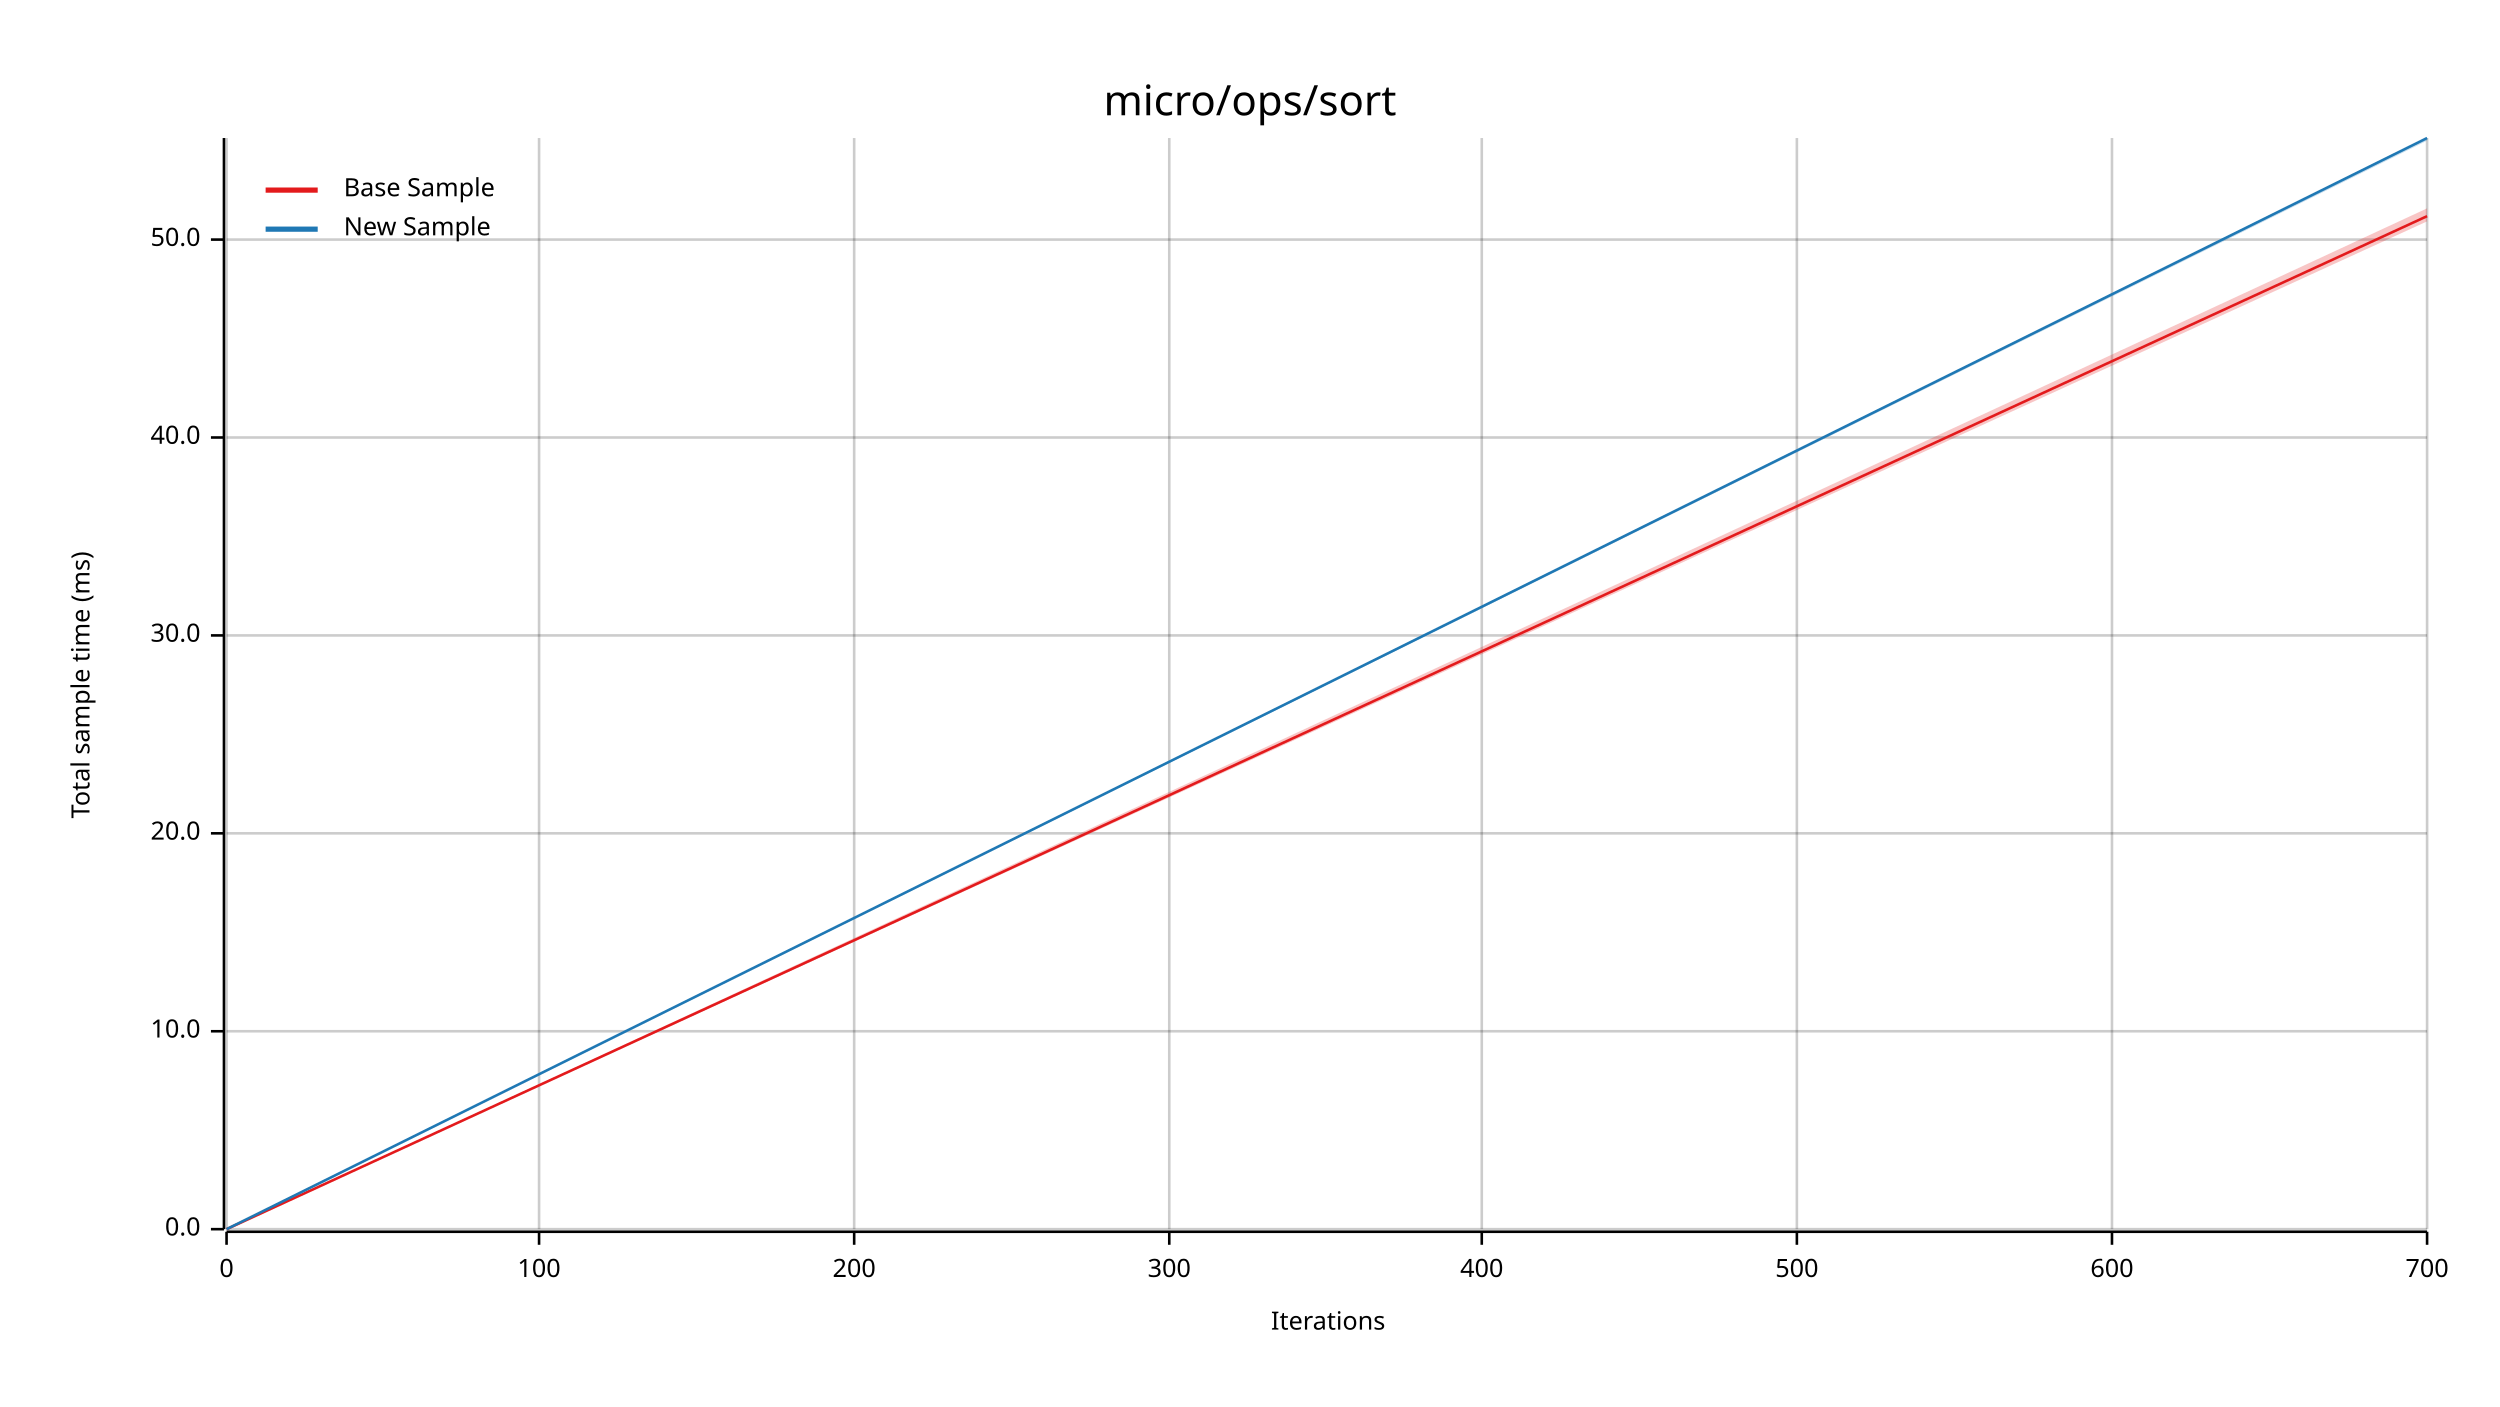
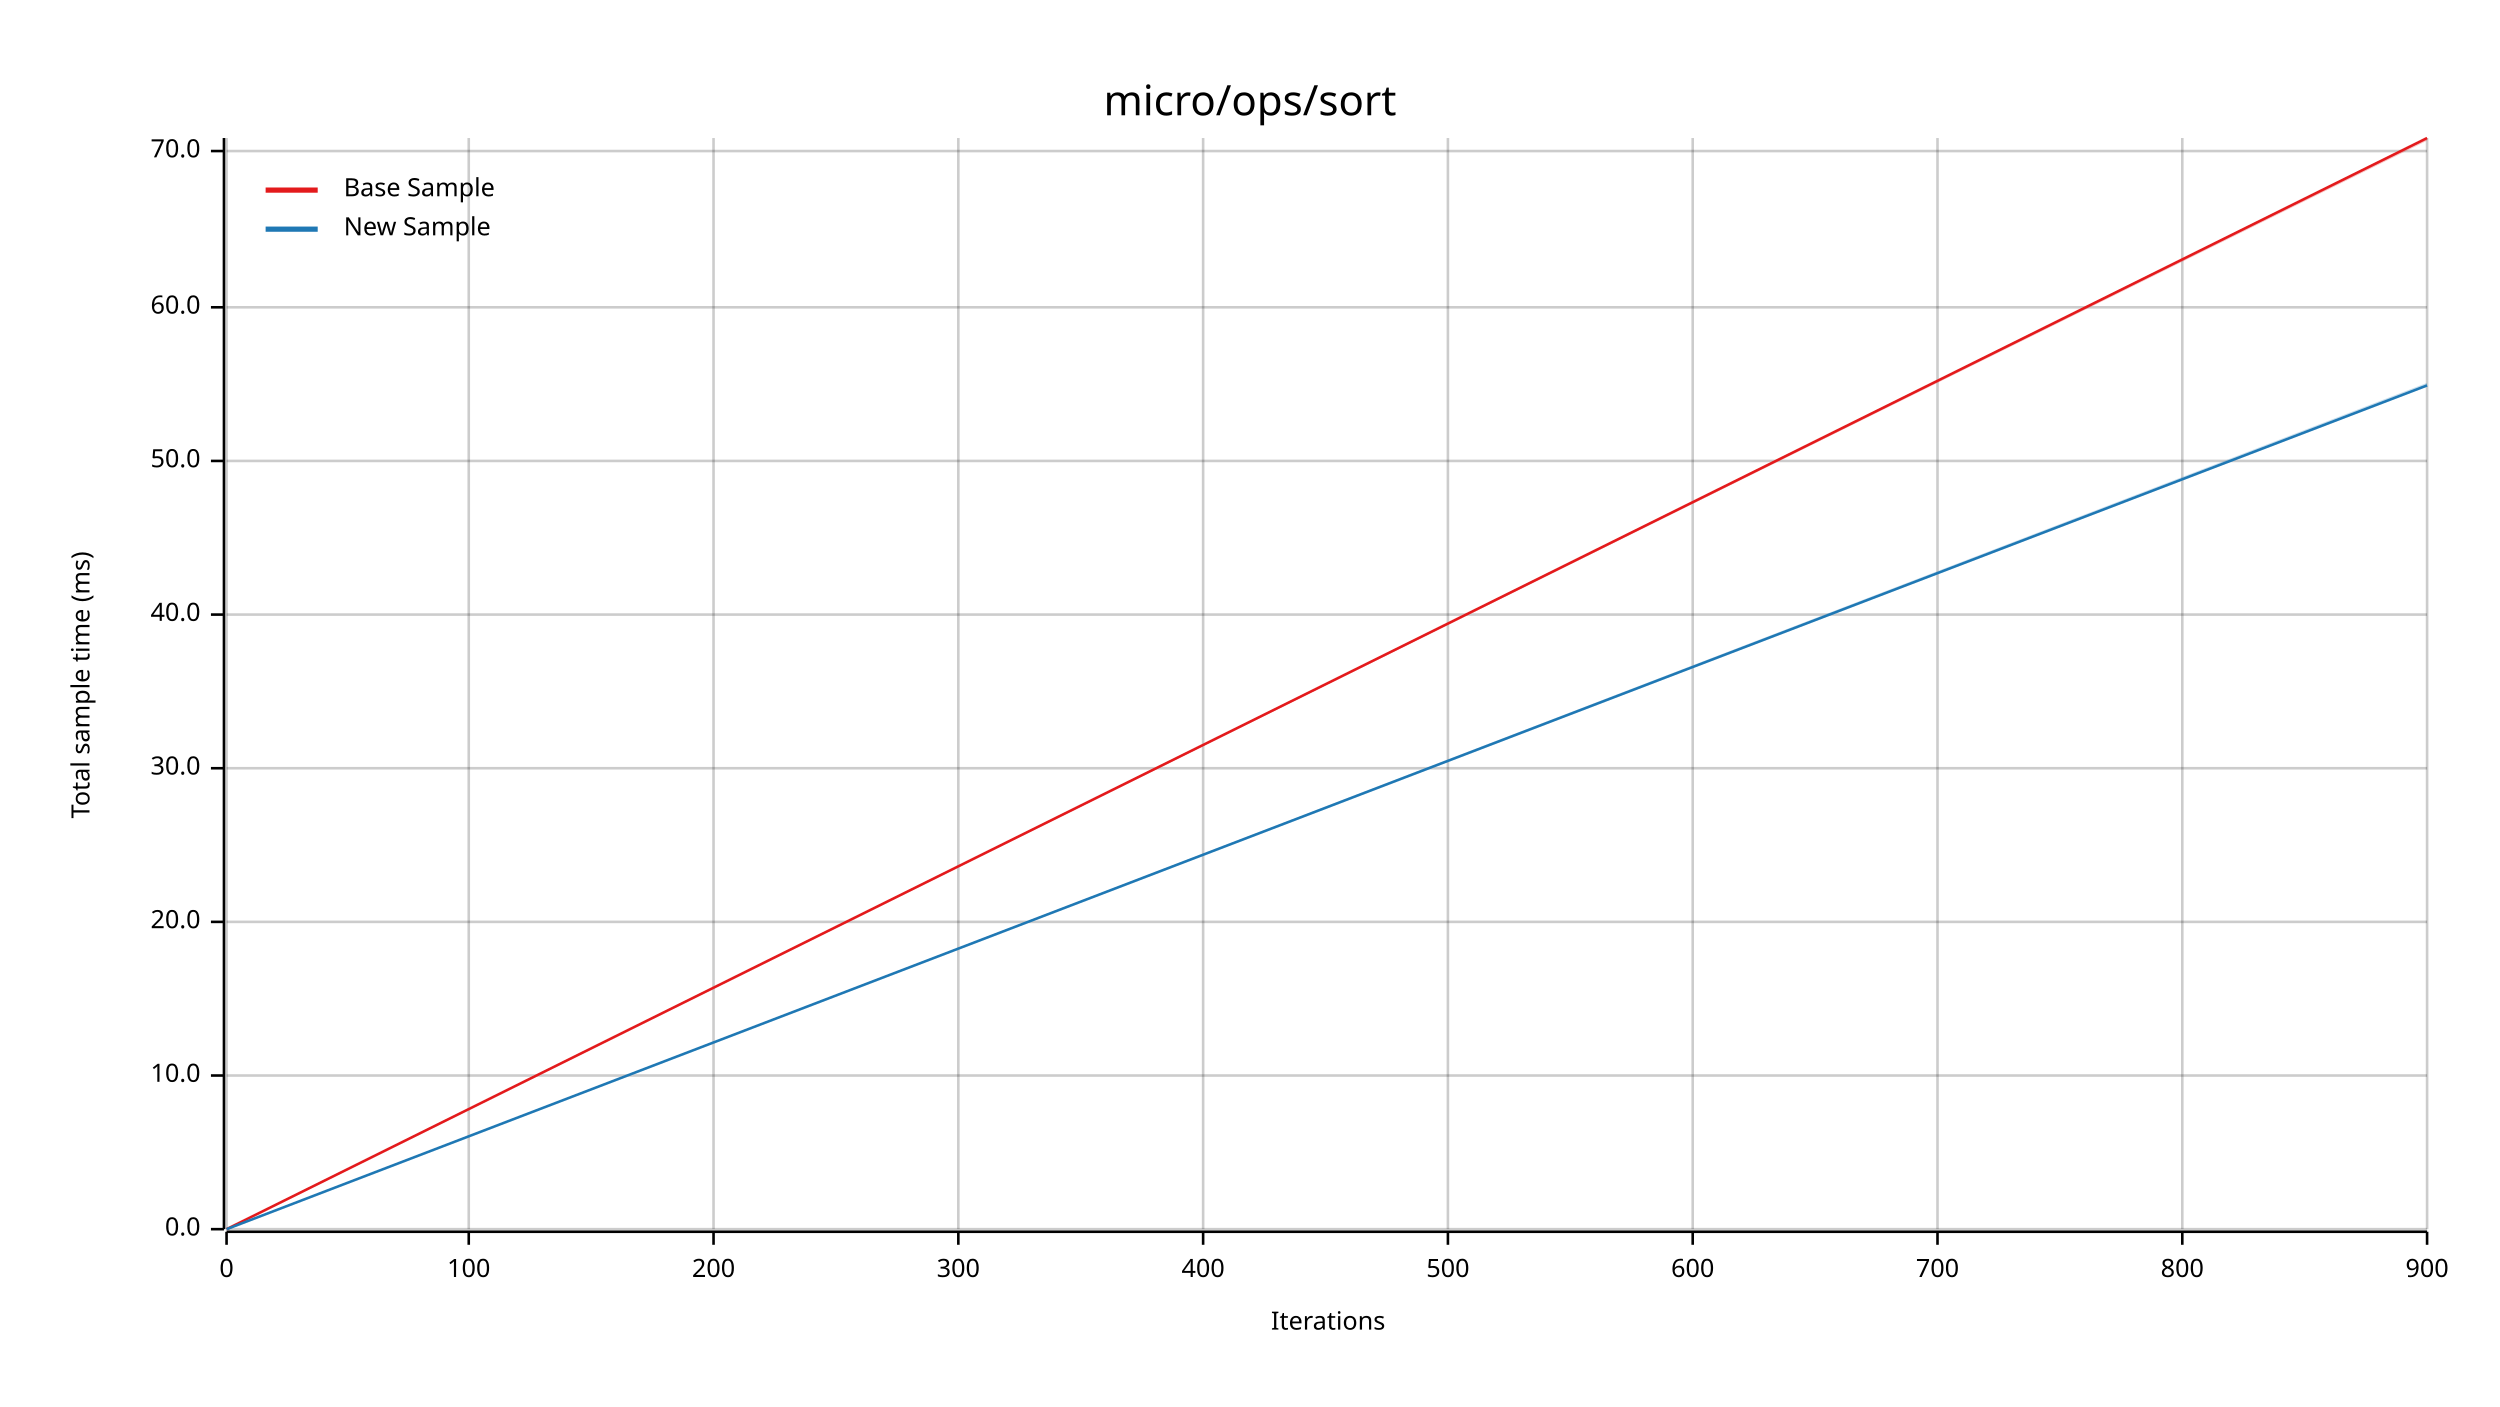
<svg xmlns="http://www.w3.org/2000/svg" width="960" height="540" viewBox="0 0 960 540">
  <text x="480" y="32" dy="0.76em" text-anchor="middle" font-family="sans-serif" font-size="16.129" opacity="1" fill="#000000">
micro/ops/sort
</text>
  <text x="27" y="263" dy="0.76em" text-anchor="middle" font-family="sans-serif" font-size="9.677" opacity="1" fill="#000000" transform="rotate(270, 27, 263)">
Total sample time (ms)
</text>
  <text x="510" y="513" dy="-0.5ex" text-anchor="middle" font-family="sans-serif" font-size="9.677" opacity="1" fill="#000000">
Iterations
</text>
  <line opacity="0.2" stroke="#000000" stroke-width="1" x1="87" y1="472" x2="87" y2="53" />
-   <line opacity="0.2" stroke="#000000" stroke-width="1" x1="207" y1="472" x2="207" y2="53" />
-   <line opacity="0.2" stroke="#000000" stroke-width="1" x1="328" y1="472" x2="328" y2="53" />
-   <line opacity="0.2" stroke="#000000" stroke-width="1" x1="449" y1="472" x2="449" y2="53" />
-   <line opacity="0.2" stroke="#000000" stroke-width="1" x1="569" y1="472" x2="569" y2="53" />
-   <line opacity="0.2" stroke="#000000" stroke-width="1" x1="690" y1="472" x2="690" y2="53" />
-   <line opacity="0.2" stroke="#000000" stroke-width="1" x1="811" y1="472" x2="811" y2="53" />
+   <line opacity="0.2" stroke="#000000" stroke-width="1" x1="180" y1="472" x2="180" y2="53" />
+   <line opacity="0.2" stroke="#000000" stroke-width="1" x1="274" y1="472" x2="274" y2="53" />
+   <line opacity="0.2" stroke="#000000" stroke-width="1" x1="368" y1="472" x2="368" y2="53" />
+   <line opacity="0.2" stroke="#000000" stroke-width="1" x1="462" y1="472" x2="462" y2="53" />
+   <line opacity="0.2" stroke="#000000" stroke-width="1" x1="556" y1="472" x2="556" y2="53" />
+   <line opacity="0.2" stroke="#000000" stroke-width="1" x1="650" y1="472" x2="650" y2="53" />
+   <line opacity="0.2" stroke="#000000" stroke-width="1" x1="744" y1="472" x2="744" y2="53" />
+   <line opacity="0.2" stroke="#000000" stroke-width="1" x1="838" y1="472" x2="838" y2="53" />
  <line opacity="0.2" stroke="#000000" stroke-width="1" x1="932" y1="472" x2="932" y2="53" />
  <line opacity="0.2" stroke="#000000" stroke-width="1" x1="87" y1="472" x2="932" y2="472" />
-   <line opacity="0.2" stroke="#000000" stroke-width="1" x1="87" y1="396" x2="932" y2="396" />
-   <line opacity="0.2" stroke="#000000" stroke-width="1" x1="87" y1="320" x2="932" y2="320" />
-   <line opacity="0.2" stroke="#000000" stroke-width="1" x1="87" y1="244" x2="932" y2="244" />
-   <line opacity="0.2" stroke="#000000" stroke-width="1" x1="87" y1="168" x2="932" y2="168" />
-   <line opacity="0.2" stroke="#000000" stroke-width="1" x1="87" y1="92" x2="932" y2="92" />
+   <line opacity="0.2" stroke="#000000" stroke-width="1" x1="87" y1="413" x2="932" y2="413" />
+   <line opacity="0.2" stroke="#000000" stroke-width="1" x1="87" y1="354" x2="932" y2="354" />
+   <line opacity="0.2" stroke="#000000" stroke-width="1" x1="87" y1="295" x2="932" y2="295" />
+   <line opacity="0.2" stroke="#000000" stroke-width="1" x1="87" y1="236" x2="932" y2="236" />
+   <line opacity="0.2" stroke="#000000" stroke-width="1" x1="87" y1="177" x2="932" y2="177" />
+   <line opacity="0.2" stroke="#000000" stroke-width="1" x1="87" y1="118" x2="932" y2="118" />
+   <line opacity="0.2" stroke="#000000" stroke-width="1" x1="87" y1="58" x2="932" y2="58" />
  <polyline fill="none" opacity="1" stroke="#000000" stroke-width="1" points="86,53 86,472 " />
  <text x="77" y="472" dy="0.5ex" text-anchor="end" font-family="sans-serif" font-size="9.677" opacity="1" fill="#000000">
0.0
</text>
  <polyline fill="none" opacity="1" stroke="#000000" stroke-width="1" points="81,472 86,472 " />
-   <text x="77" y="396" dy="0.5ex" text-anchor="end" font-family="sans-serif" font-size="9.677" opacity="1" fill="#000000">
+   <text x="77" y="413" dy="0.5ex" text-anchor="end" font-family="sans-serif" font-size="9.677" opacity="1" fill="#000000">
10.0
</text>
-   <polyline fill="none" opacity="1" stroke="#000000" stroke-width="1" points="81,396 86,396 " />
-   <text x="77" y="320" dy="0.5ex" text-anchor="end" font-family="sans-serif" font-size="9.677" opacity="1" fill="#000000">
+   <polyline fill="none" opacity="1" stroke="#000000" stroke-width="1" points="81,413 86,413 " />
+   <text x="77" y="354" dy="0.5ex" text-anchor="end" font-family="sans-serif" font-size="9.677" opacity="1" fill="#000000">
20.0
</text>
-   <polyline fill="none" opacity="1" stroke="#000000" stroke-width="1" points="81,320 86,320 " />
-   <text x="77" y="244" dy="0.5ex" text-anchor="end" font-family="sans-serif" font-size="9.677" opacity="1" fill="#000000">
+   <polyline fill="none" opacity="1" stroke="#000000" stroke-width="1" points="81,354 86,354 " />
+   <text x="77" y="295" dy="0.5ex" text-anchor="end" font-family="sans-serif" font-size="9.677" opacity="1" fill="#000000">
30.0
</text>
-   <polyline fill="none" opacity="1" stroke="#000000" stroke-width="1" points="81,244 86,244 " />
-   <text x="77" y="168" dy="0.5ex" text-anchor="end" font-family="sans-serif" font-size="9.677" opacity="1" fill="#000000">
+   <polyline fill="none" opacity="1" stroke="#000000" stroke-width="1" points="81,295 86,295 " />
+   <text x="77" y="236" dy="0.5ex" text-anchor="end" font-family="sans-serif" font-size="9.677" opacity="1" fill="#000000">
40.0
</text>
-   <polyline fill="none" opacity="1" stroke="#000000" stroke-width="1" points="81,168 86,168 " />
-   <text x="77" y="92" dy="0.5ex" text-anchor="end" font-family="sans-serif" font-size="9.677" opacity="1" fill="#000000">
+   <polyline fill="none" opacity="1" stroke="#000000" stroke-width="1" points="81,236 86,236 " />
+   <text x="77" y="177" dy="0.5ex" text-anchor="end" font-family="sans-serif" font-size="9.677" opacity="1" fill="#000000">
50.0
</text>
-   <polyline fill="none" opacity="1" stroke="#000000" stroke-width="1" points="81,92 86,92 " />
+   <polyline fill="none" opacity="1" stroke="#000000" stroke-width="1" points="81,177 86,177 " />
+   <text x="77" y="118" dy="0.5ex" text-anchor="end" font-family="sans-serif" font-size="9.677" opacity="1" fill="#000000">
+ 60.0
+ </text>
+   <polyline fill="none" opacity="1" stroke="#000000" stroke-width="1" points="81,118 86,118 " />
+   <text x="77" y="58" dy="0.5ex" text-anchor="end" font-family="sans-serif" font-size="9.677" opacity="1" fill="#000000">
+ 70.0
+ </text>
+   <polyline fill="none" opacity="1" stroke="#000000" stroke-width="1" points="81,58 86,58 " />
  <polyline fill="none" opacity="1" stroke="#000000" stroke-width="1" points="87,473 932,473 " />
  <text x="87" y="483" dy="0.76em" text-anchor="middle" font-family="sans-serif" font-size="9.677" opacity="1" fill="#000000">
0
</text>
  <polyline fill="none" opacity="1" stroke="#000000" stroke-width="1" points="87,473 87,478 " />
-   <text x="207" y="483" dy="0.76em" text-anchor="middle" font-family="sans-serif" font-size="9.677" opacity="1" fill="#000000">
+   <text x="180" y="483" dy="0.76em" text-anchor="middle" font-family="sans-serif" font-size="9.677" opacity="1" fill="#000000">
100
</text>
-   <polyline fill="none" opacity="1" stroke="#000000" stroke-width="1" points="207,473 207,478 " />
-   <text x="328" y="483" dy="0.76em" text-anchor="middle" font-family="sans-serif" font-size="9.677" opacity="1" fill="#000000">
+   <polyline fill="none" opacity="1" stroke="#000000" stroke-width="1" points="180,473 180,478 " />
+   <text x="274" y="483" dy="0.76em" text-anchor="middle" font-family="sans-serif" font-size="9.677" opacity="1" fill="#000000">
200
</text>
-   <polyline fill="none" opacity="1" stroke="#000000" stroke-width="1" points="328,473 328,478 " />
-   <text x="449" y="483" dy="0.76em" text-anchor="middle" font-family="sans-serif" font-size="9.677" opacity="1" fill="#000000">
+   <polyline fill="none" opacity="1" stroke="#000000" stroke-width="1" points="274,473 274,478 " />
+   <text x="368" y="483" dy="0.76em" text-anchor="middle" font-family="sans-serif" font-size="9.677" opacity="1" fill="#000000">
300
</text>
-   <polyline fill="none" opacity="1" stroke="#000000" stroke-width="1" points="449,473 449,478 " />
-   <text x="569" y="483" dy="0.76em" text-anchor="middle" font-family="sans-serif" font-size="9.677" opacity="1" fill="#000000">
+   <polyline fill="none" opacity="1" stroke="#000000" stroke-width="1" points="368,473 368,478 " />
+   <text x="462" y="483" dy="0.76em" text-anchor="middle" font-family="sans-serif" font-size="9.677" opacity="1" fill="#000000">
400
</text>
-   <polyline fill="none" opacity="1" stroke="#000000" stroke-width="1" points="569,473 569,478 " />
-   <text x="690" y="483" dy="0.76em" text-anchor="middle" font-family="sans-serif" font-size="9.677" opacity="1" fill="#000000">
+   <polyline fill="none" opacity="1" stroke="#000000" stroke-width="1" points="462,473 462,478 " />
+   <text x="556" y="483" dy="0.76em" text-anchor="middle" font-family="sans-serif" font-size="9.677" opacity="1" fill="#000000">
500
</text>
-   <polyline fill="none" opacity="1" stroke="#000000" stroke-width="1" points="690,473 690,478 " />
-   <text x="811" y="483" dy="0.76em" text-anchor="middle" font-family="sans-serif" font-size="9.677" opacity="1" fill="#000000">
+   <polyline fill="none" opacity="1" stroke="#000000" stroke-width="1" points="556,473 556,478 " />
+   <text x="650" y="483" dy="0.76em" text-anchor="middle" font-family="sans-serif" font-size="9.677" opacity="1" fill="#000000">
600
</text>
-   <polyline fill="none" opacity="1" stroke="#000000" stroke-width="1" points="811,473 811,478 " />
-   <text x="932" y="483" dy="0.76em" text-anchor="middle" font-family="sans-serif" font-size="9.677" opacity="1" fill="#000000">
+   <polyline fill="none" opacity="1" stroke="#000000" stroke-width="1" points="650,473 650,478 " />
+   <text x="744" y="483" dy="0.76em" text-anchor="middle" font-family="sans-serif" font-size="9.677" opacity="1" fill="#000000">
700
</text>
+   <polyline fill="none" opacity="1" stroke="#000000" stroke-width="1" points="744,473 744,478 " />
+   <text x="838" y="483" dy="0.76em" text-anchor="middle" font-family="sans-serif" font-size="9.677" opacity="1" fill="#000000">
+ 800
+ </text>
+   <polyline fill="none" opacity="1" stroke="#000000" stroke-width="1" points="838,473 838,478 " />
+   <text x="932" y="483" dy="0.76em" text-anchor="middle" font-family="sans-serif" font-size="9.677" opacity="1" fill="#000000">
+ 900
+ </text>
  <polyline fill="none" opacity="1" stroke="#000000" stroke-width="1" points="932,473 932,478 " />
-   <polyline fill="none" opacity="1" stroke="#E31A1C" stroke-width="1" points="87,472 932,83 " />
-   <polygon opacity="0.25" fill="#E31A1C" points="87,472 932,85 932,80 " />
-   <polyline fill="none" opacity="1" stroke="#1F78B4" stroke-width="1" points="87,472 932,53 " />
-   <polygon opacity="0.25" fill="#1F78B4" points="87,472 932,54 932,53 " />
+   <polyline fill="none" opacity="1" stroke="#E31A1C" stroke-width="1" points="87,472 932,53 " />
+   <polygon opacity="0.25" fill="#E31A1C" points="87,472 932,54 932,53 " />
+   <polyline fill="none" opacity="1" stroke="#1F78B4" stroke-width="1" points="87,472 932,148 " />
+   <polygon opacity="0.25" fill="#1F78B4" points="87,472 932,148 932,147 " />
  <text x="132" y="68" dy="0.76em" text-anchor="start" font-family="sans-serif" font-size="9.677" opacity="1" fill="#000000">
Base Sample
</text>
  <text x="132" y="83" dy="0.76em" text-anchor="start" font-family="sans-serif" font-size="9.677" opacity="1" fill="#000000">
New Sample
</text>
  <polyline fill="none" opacity="1" stroke="#E31A1C" stroke-width="2" points="102,73 122,73 " />
  <polyline fill="none" opacity="1" stroke="#1F78B4" stroke-width="2" points="102,88 122,88 " />
</svg>
